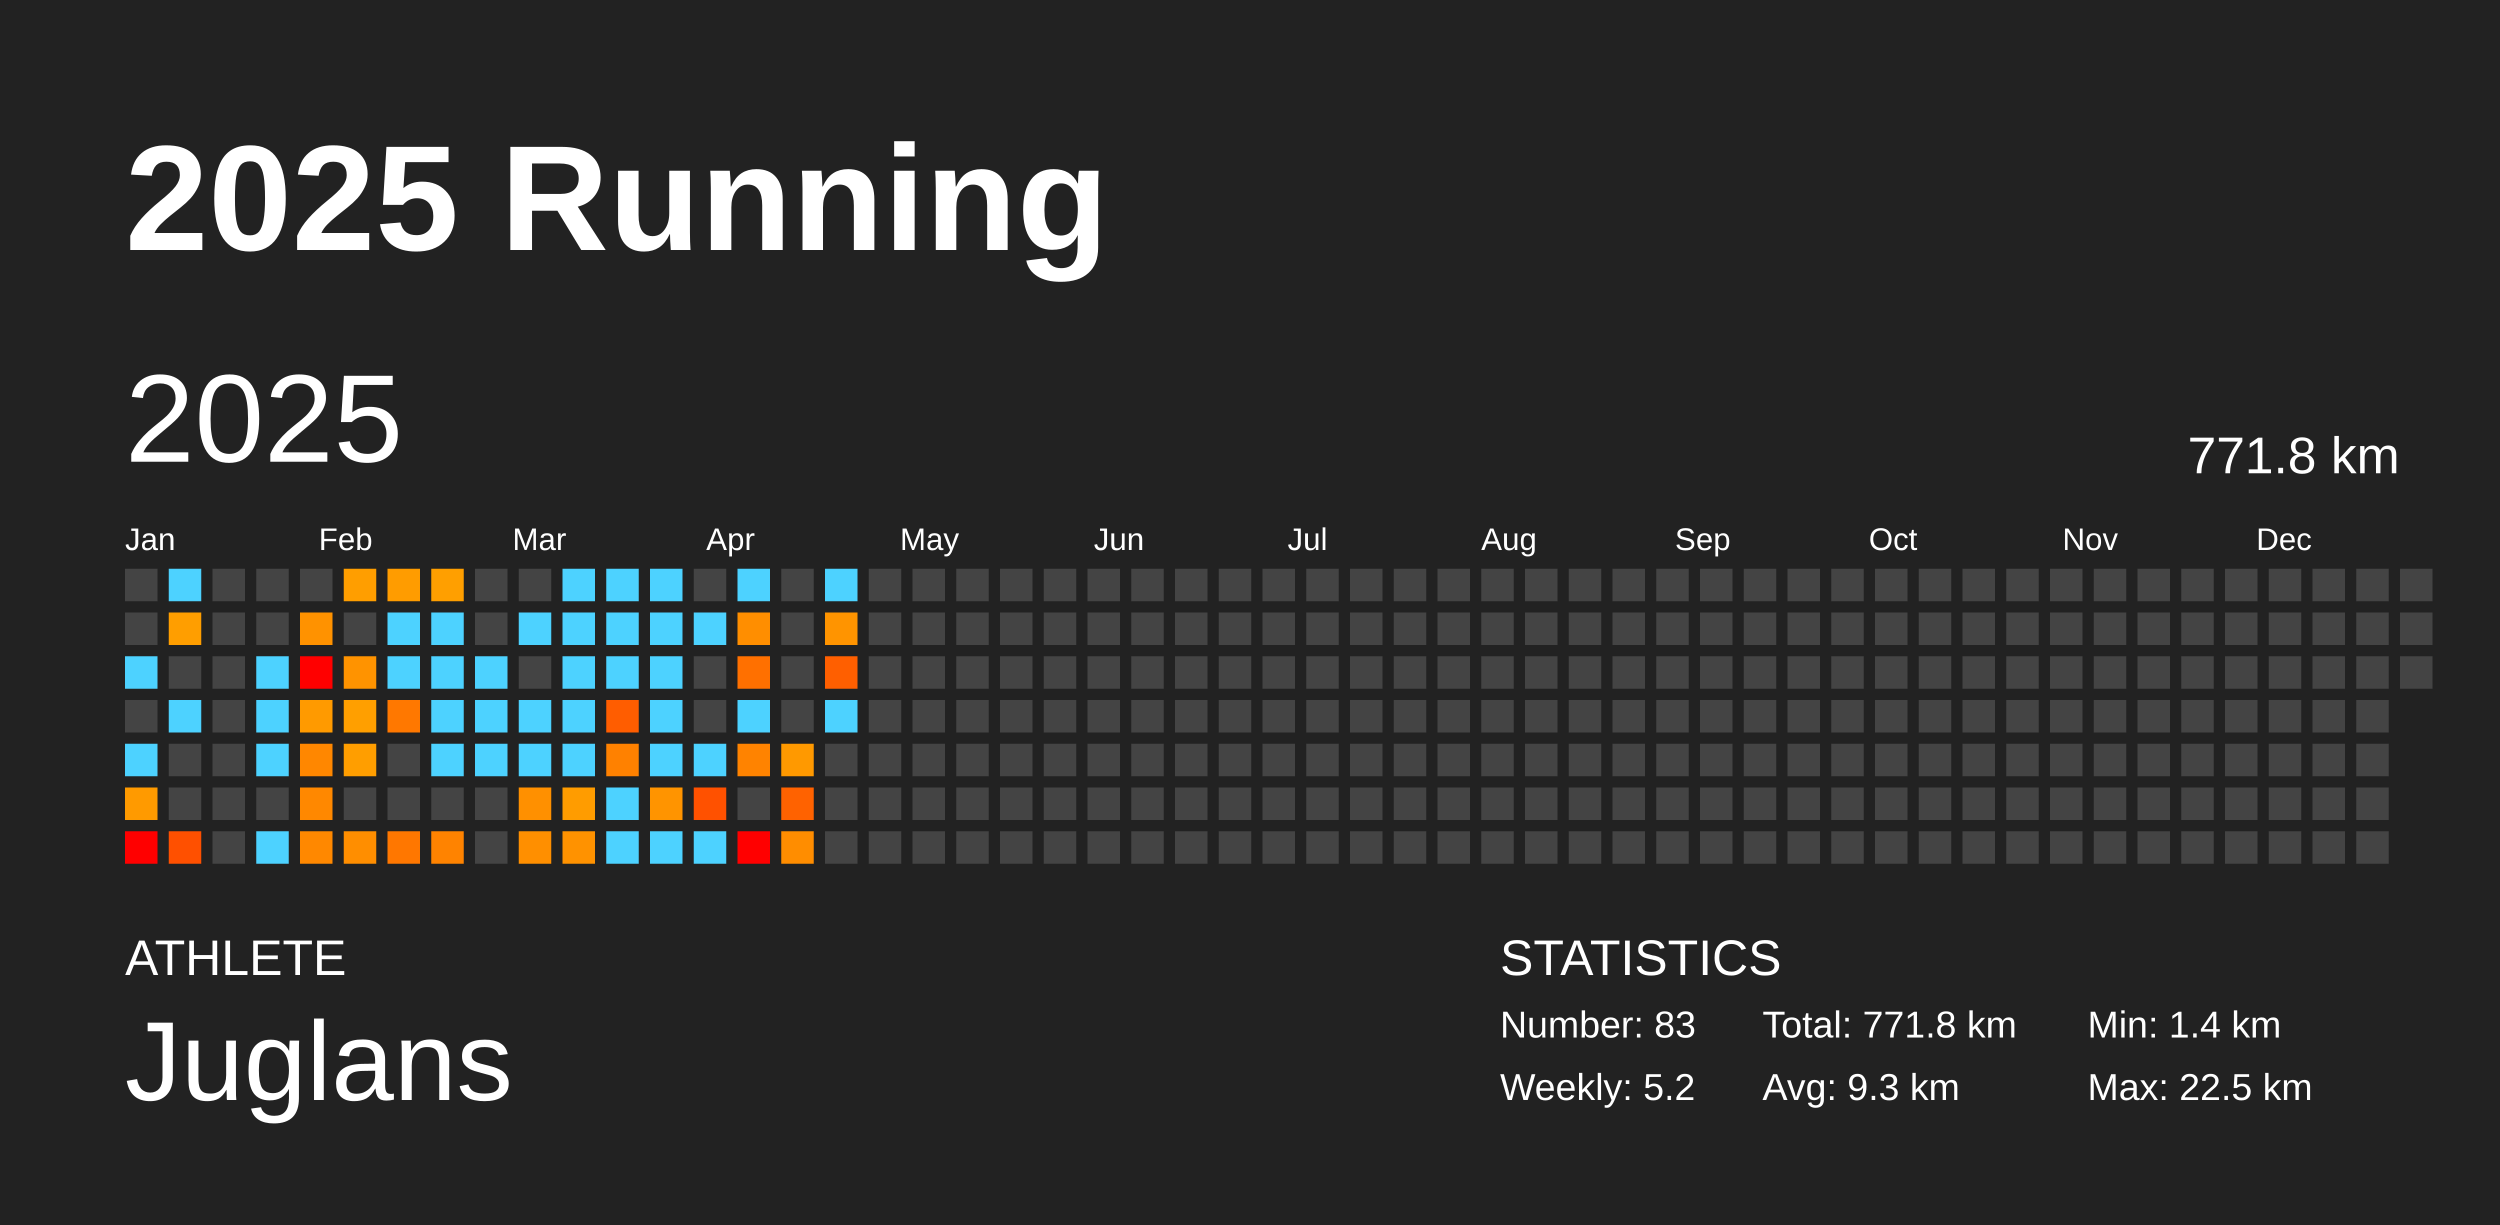
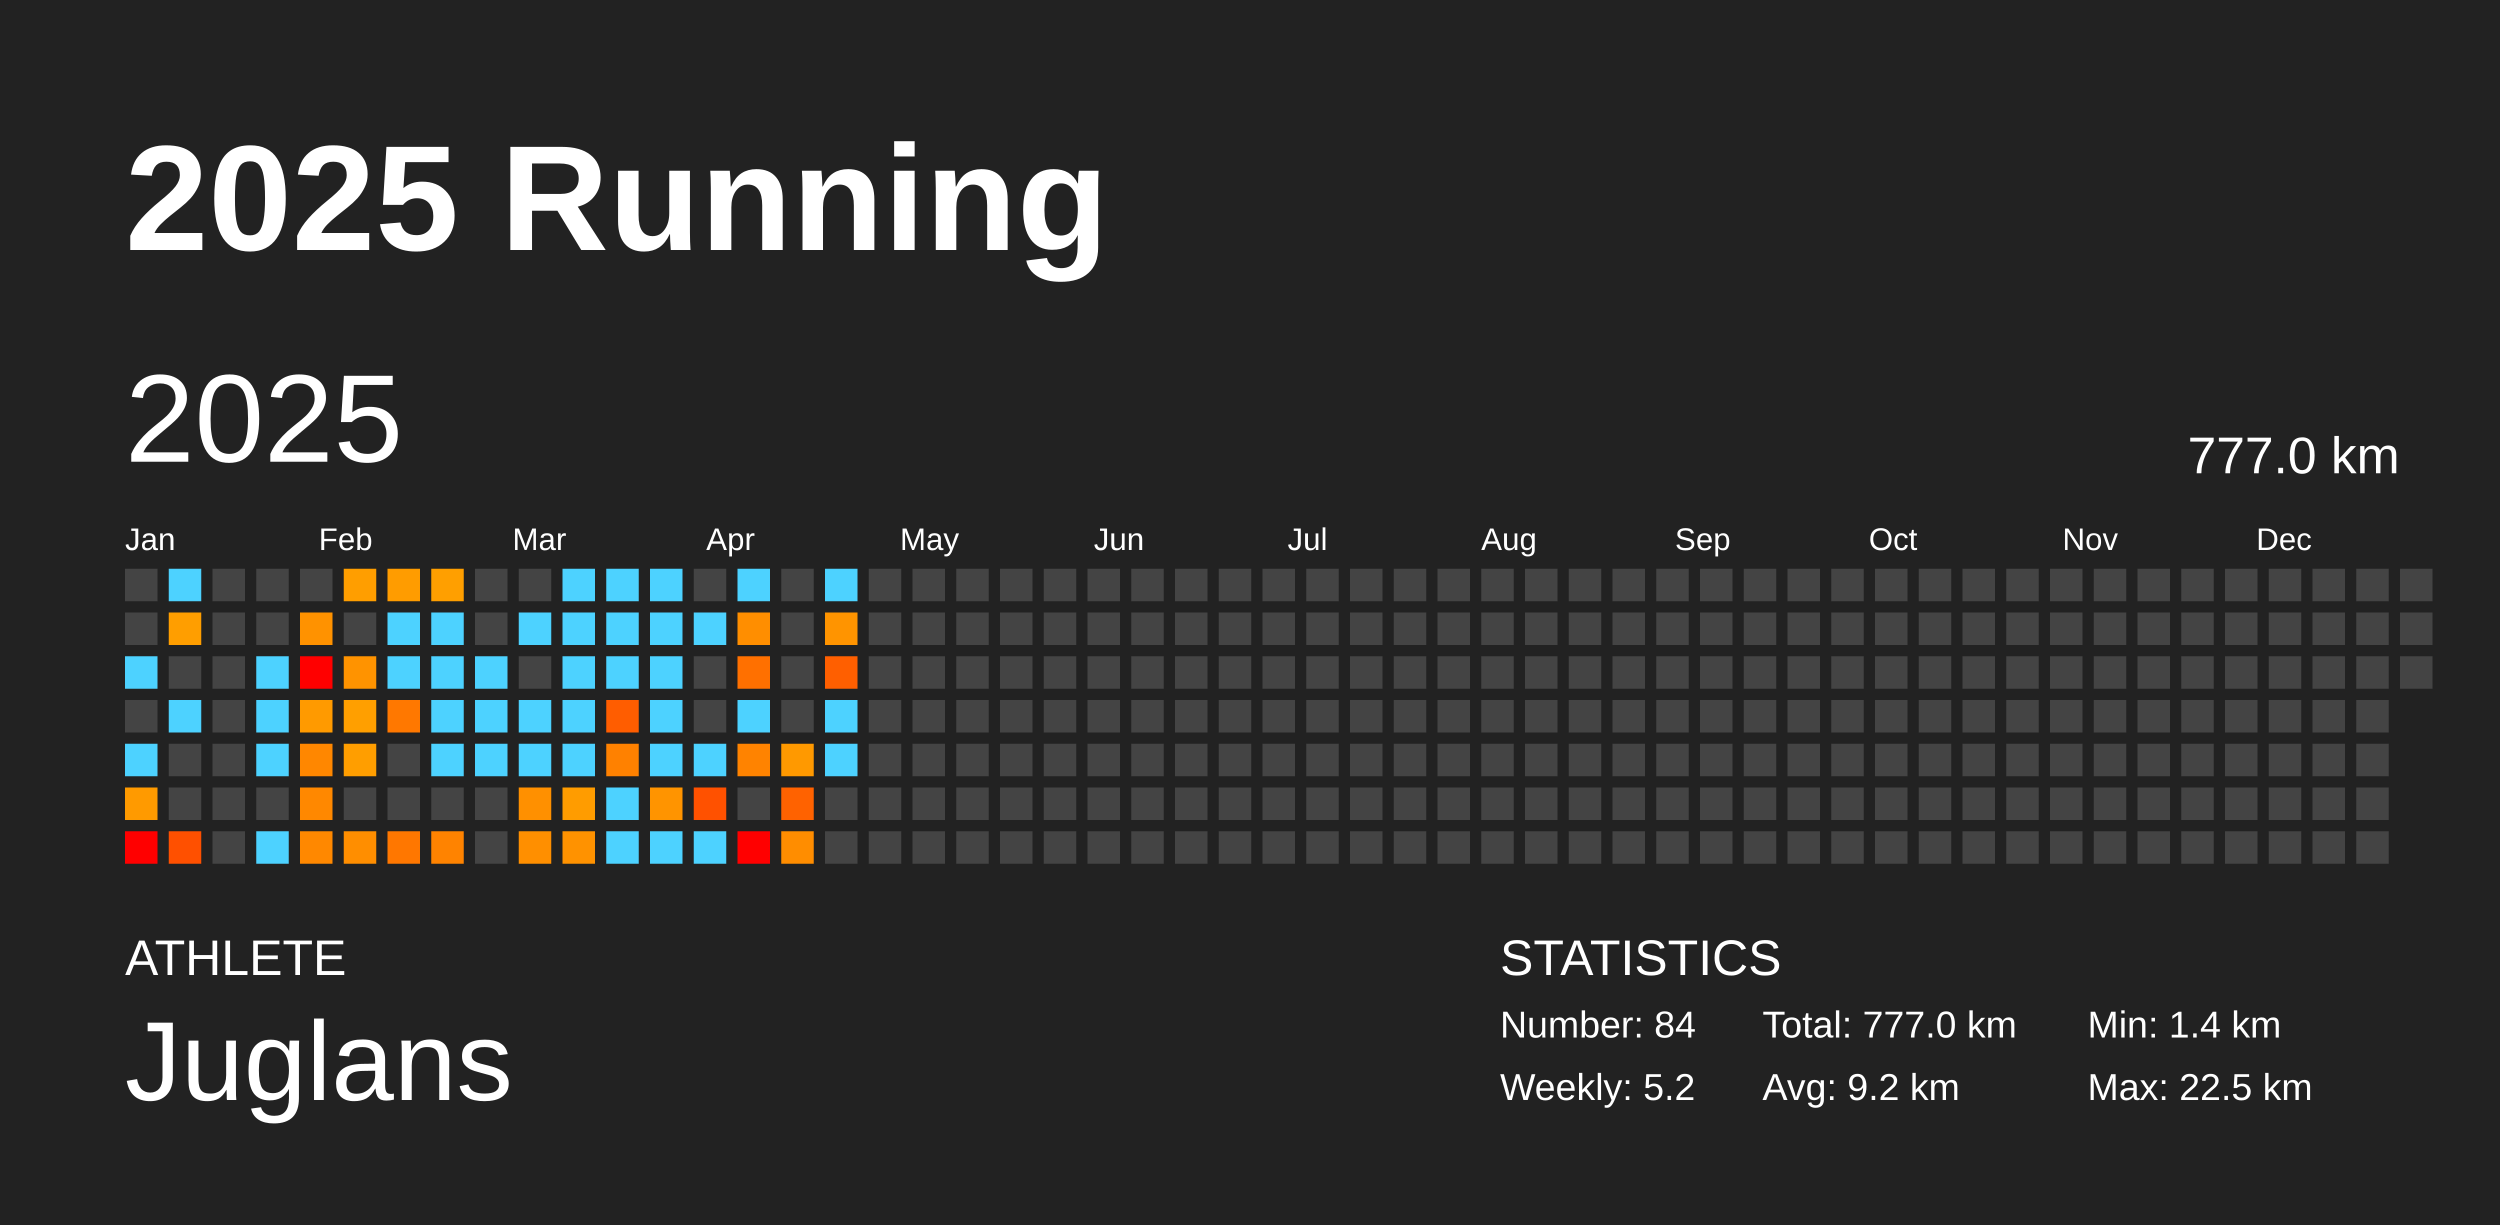
<svg xmlns="http://www.w3.org/2000/svg" baseProfile="full" height="98mm" version="1.1" viewBox="0,0,200,98" width="200mm">
  <defs />
  <rect fill="#222222" height="98" width="200" x="0" y="0" />
  <text fill="#FFFFFF" style="font-size:12px; font-family:Arial; font-weight:bold;" x="10" y="20">2025 Running</text>
  <text fill="#FFFFFF" style="font-size:4px; font-family:Arial" x="10" y="78">ATHLETE</text>
  <text fill="#FFFFFF" style="font-size:9px; font-family:Arial" x="10" y="88">Juglans</text>
  <text fill="#FFFFFF" style="font-size:4px; font-family:Arial" x="120" y="78">STATISTICS</text>
-   <text fill="#FFFFFF" style="font-size:3px; font-family:Arial" x="120" y="83">Number: 83</text>
+   <text fill="#FFFFFF" style="font-size:3px; font-family:Arial" x="120" y="83">Number: 84</text>
  <text fill="#FFFFFF" style="font-size:3px; font-family:Arial" x="120" y="88">Weekly: 5.2</text>
-   <text fill="#FFFFFF" style="font-size:3px; font-family:Arial" x="141" y="83">Total: 771.8 km</text>
-   <text fill="#FFFFFF" style="font-size:3px; font-family:Arial" x="141" y="88">Avg: 9.3 km</text>
+   <text fill="#FFFFFF" style="font-size:3px; font-family:Arial" x="141" y="83">Total: 777.0 km</text>
+   <text fill="#FFFFFF" style="font-size:3px; font-family:Arial" x="141" y="88">Avg: 9.2 km</text>
  <text fill="#FFFFFF" style="font-size:3px; font-family:Arial" x="167" y="83">Min: 1.4 km</text>
  <text fill="#FFFFFF" style="font-size:3px; font-family:Arial" x="167" y="88">Max: 22.5 km</text>
  <text dominant-baseline="hanging" fill="#FFFFFF" style="font-size:10.0px; font-family:Arial;" x="10" y="30">2025</text>
-   <text dominant-baseline="hanging" fill="#FFFFFF" style="font-size:4.125px; font-family:Arial;" x="175" y="35">771.8 km</text>
+   <text dominant-baseline="hanging" fill="#FFFFFF" style="font-size:4.125px; font-family:Arial;" x="175" y="35">777.0 km</text>
  <text fill="#FFFFFF" style="font-size:2.5px; font-family:Arial" x="10.0" y="44">Jan</text>
  <text fill="#FFFFFF" style="font-size:2.5px; font-family:Arial" x="25.5" y="44">Feb</text>
  <text fill="#FFFFFF" style="font-size:2.5px; font-family:Arial" x="41.0" y="44">Mar</text>
  <text fill="#FFFFFF" style="font-size:2.5px; font-family:Arial" x="56.5" y="44">Apr</text>
  <text fill="#FFFFFF" style="font-size:2.5px; font-family:Arial" x="72.0" y="44">May</text>
  <text fill="#FFFFFF" style="font-size:2.5px; font-family:Arial" x="87.5" y="44">Jun</text>
  <text fill="#FFFFFF" style="font-size:2.5px; font-family:Arial" x="103.0" y="44">Jul</text>
  <text fill="#FFFFFF" style="font-size:2.5px; font-family:Arial" x="118.5" y="44">Aug</text>
  <text fill="#FFFFFF" style="font-size:2.5px; font-family:Arial" x="134.0" y="44">Sep</text>
  <text fill="#FFFFFF" style="font-size:2.5px; font-family:Arial" x="149.5" y="44">Oct</text>
  <text fill="#FFFFFF" style="font-size:2.5px; font-family:Arial" x="165.0" y="44">Nov</text>
  <text fill="#FFFFFF" style="font-size:2.5px; font-family:Arial" x="180.5" y="44">Dec</text>
  <rect fill="#444444" height="2.6" width="2.6" x="10.0" y="45.5" />
  <rect fill="#444444" height="2.6" width="2.6" x="10.0" y="49.0" />
  <rect fill="#4dd2ff" height="2.6" width="2.6" x="10.0" y="52.5" />
  <rect fill="#444444" height="2.6" width="2.6" x="10.0" y="56.0" />
  <rect fill="#4dd2ff" height="2.6" width="2.6" x="10.0" y="59.5" />
  <rect fill="#ff9a00" height="2.6" width="2.6" x="10.0" y="63.0" />
  <rect fill="red" height="2.6" width="2.6" x="10.0" y="66.5" />
  <rect fill="#4dd2ff" height="2.6" width="2.6" x="13.5" y="45.5" />
  <rect fill="#ff9e00" height="2.6" width="2.6" x="13.5" y="49.0" />
  <rect fill="#444444" height="2.6" width="2.6" x="13.5" y="52.5" />
  <rect fill="#4dd2ff" height="2.6" width="2.6" x="13.5" y="56.0" />
  <rect fill="#444444" height="2.6" width="2.6" x="13.5" y="59.5" />
  <rect fill="#444444" height="2.6" width="2.6" x="13.5" y="63.0" />
  <rect fill="#ff5000" height="2.6" width="2.6" x="13.5" y="66.5" />
  <rect fill="#444444" height="2.6" width="2.6" x="17.0" y="45.5" />
  <rect fill="#444444" height="2.6" width="2.6" x="17.0" y="49.0" />
  <rect fill="#444444" height="2.6" width="2.6" x="17.0" y="52.5" />
  <rect fill="#444444" height="2.6" width="2.6" x="17.0" y="56.0" />
  <rect fill="#444444" height="2.6" width="2.6" x="17.0" y="59.5" />
  <rect fill="#444444" height="2.6" width="2.6" x="17.0" y="63.0" />
  <rect fill="#444444" height="2.6" width="2.6" x="17.0" y="66.5" />
  <rect fill="#444444" height="2.6" width="2.6" x="20.5" y="45.5" />
  <rect fill="#444444" height="2.6" width="2.6" x="20.5" y="49.0" />
  <rect fill="#4dd2ff" height="2.6" width="2.6" x="20.5" y="52.5" />
  <rect fill="#4dd2ff" height="2.6" width="2.6" x="20.5" y="56.0" />
  <rect fill="#4dd2ff" height="2.6" width="2.6" x="20.5" y="59.5" />
  <rect fill="#444444" height="2.6" width="2.6" x="20.5" y="63.0" />
  <rect fill="#4dd2ff" height="2.6" width="2.6" x="20.5" y="66.5" />
  <rect fill="#444444" height="2.6" width="2.6" x="24.0" y="45.5" />
  <rect fill="#ff9200" height="2.6" width="2.6" x="24.0" y="49.0" />
  <rect fill="red" height="2.6" width="2.6" x="24.0" y="52.5" />
  <rect fill="#ff9a00" height="2.6" width="2.6" x="24.0" y="56.0" />
  <rect fill="#ff8700" height="2.6" width="2.6" x="24.0" y="59.5" />
  <rect fill="#ff8800" height="2.6" width="2.6" x="24.0" y="63.0" />
  <rect fill="#ff8800" height="2.6" width="2.6" x="24.0" y="66.5" />
  <rect fill="#ff9e00" height="2.6" width="2.6" x="27.5" y="45.5" />
  <rect fill="#444444" height="2.6" width="2.6" x="27.5" y="49.0" />
  <rect fill="#ff9300" height="2.6" width="2.6" x="27.5" y="52.5" />
  <rect fill="#ff9f00" height="2.6" width="2.6" x="27.5" y="56.0" />
  <rect fill="#ff9e00" height="2.6" width="2.6" x="27.5" y="59.5" />
  <rect fill="#444444" height="2.6" width="2.6" x="27.5" y="63.0" />
  <rect fill="#ff8e00" height="2.6" width="2.6" x="27.5" y="66.5" />
  <rect fill="#ff9c00" height="2.6" width="2.6" x="31.0" y="45.5" />
  <rect fill="#4dd2ff" height="2.6" width="2.6" x="31.0" y="49.0" />
  <rect fill="#4dd2ff" height="2.6" width="2.6" x="31.0" y="52.5" />
  <rect fill="#ff7800" height="2.6" width="2.6" x="31.0" y="56.0" />
  <rect fill="#444444" height="2.6" width="2.6" x="31.0" y="59.5" />
  <rect fill="#444444" height="2.6" width="2.6" x="31.0" y="63.0" />
  <rect fill="#ff7700" height="2.6" width="2.6" x="31.0" y="66.5" />
  <rect fill="#ff9f00" height="2.6" width="2.6" x="34.5" y="45.5" />
  <rect fill="#4dd2ff" height="2.6" width="2.6" x="34.5" y="49.0" />
  <rect fill="#4dd2ff" height="2.6" width="2.6" x="34.5" y="52.5" />
  <rect fill="#4dd2ff" height="2.6" width="2.6" x="34.5" y="56.0" />
  <rect fill="#4dd2ff" height="2.6" width="2.6" x="34.5" y="59.5" />
  <rect fill="#444444" height="2.6" width="2.6" x="34.5" y="63.0" />
  <rect fill="#ff8300" height="2.6" width="2.6" x="34.5" y="66.5" />
  <rect fill="#444444" height="2.6" width="2.6" x="38.0" y="45.5" />
  <rect fill="#444444" height="2.6" width="2.6" x="38.0" y="49.0" />
  <rect fill="#4dd2ff" height="2.6" width="2.6" x="38.0" y="52.5" />
  <rect fill="#4dd2ff" height="2.6" width="2.6" x="38.0" y="56.0" />
  <rect fill="#4dd2ff" height="2.6" width="2.6" x="38.0" y="59.5" />
  <rect fill="#444444" height="2.6" width="2.6" x="38.0" y="63.0" />
  <rect fill="#444444" height="2.6" width="2.6" x="38.0" y="66.5" />
  <rect fill="#444444" height="2.6" width="2.6" x="41.5" y="45.5" />
  <rect fill="#4dd2ff" height="2.6" width="2.6" x="41.5" y="49.0" />
  <rect fill="#444444" height="2.6" width="2.6" x="41.5" y="52.5" />
  <rect fill="#4dd2ff" height="2.6" width="2.6" x="41.5" y="56.0" />
  <rect fill="#4dd2ff" height="2.6" width="2.6" x="41.5" y="59.5" />
  <rect fill="#ff9000" height="2.6" width="2.6" x="41.5" y="63.0" />
  <rect fill="#ff8f00" height="2.6" width="2.6" x="41.5" y="66.5" />
  <rect fill="#4dd2ff" height="2.6" width="2.6" x="45.0" y="45.5" />
  <rect fill="#4dd2ff" height="2.6" width="2.6" x="45.0" y="49.0" />
  <rect fill="#4dd2ff" height="2.6" width="2.6" x="45.0" y="52.5" />
  <rect fill="#4dd2ff" height="2.6" width="2.6" x="45.0" y="56.0" />
  <rect fill="#4dd2ff" height="2.6" width="2.6" x="45.0" y="59.5" />
  <rect fill="#ff9c00" height="2.6" width="2.6" x="45.0" y="63.0" />
  <rect fill="#ff9200" height="2.6" width="2.6" x="45.0" y="66.5" />
  <rect fill="#4dd2ff" height="2.6" width="2.6" x="48.5" y="45.5" />
  <rect fill="#4dd2ff" height="2.6" width="2.6" x="48.5" y="49.0" />
  <rect fill="#4dd2ff" height="2.6" width="2.6" x="48.5" y="52.5" />
  <rect fill="#ff5d00" height="2.6" width="2.6" x="48.5" y="56.0" />
  <rect fill="#ff8100" height="2.6" width="2.6" x="48.5" y="59.5" />
  <rect fill="#4dd2ff" height="2.6" width="2.6" x="48.5" y="63.0" />
  <rect fill="#4dd2ff" height="2.6" width="2.6" x="48.5" y="66.5" />
  <rect fill="#4dd2ff" height="2.6" width="2.6" x="52.0" y="45.5" />
  <rect fill="#4dd2ff" height="2.6" width="2.6" x="52.0" y="49.0" />
  <rect fill="#4dd2ff" height="2.6" width="2.6" x="52.0" y="52.5" />
  <rect fill="#4dd2ff" height="2.6" width="2.6" x="52.0" y="56.0" />
  <rect fill="#4dd2ff" height="2.6" width="2.6" x="52.0" y="59.5" />
  <rect fill="#ff9400" height="2.6" width="2.6" x="52.0" y="63.0" />
  <rect fill="#4dd2ff" height="2.6" width="2.6" x="52.0" y="66.5" />
  <rect fill="#444444" height="2.6" width="2.6" x="55.5" y="45.5" />
  <rect fill="#4dd2ff" height="2.6" width="2.6" x="55.5" y="49.0" />
  <rect fill="#444444" height="2.6" width="2.6" x="55.5" y="52.5" />
  <rect fill="#444444" height="2.6" width="2.6" x="55.5" y="56.0" />
  <rect fill="#4dd2ff" height="2.6" width="2.6" x="55.5" y="59.5" />
  <rect fill="#ff5100" height="2.6" width="2.6" x="55.5" y="63.0" />
  <rect fill="#4dd2ff" height="2.6" width="2.6" x="55.5" y="66.5" />
  <rect fill="#4dd2ff" height="2.6" width="2.6" x="59.0" y="45.5" />
  <rect fill="#ff8e00" height="2.6" width="2.6" x="59.0" y="49.0" />
  <rect fill="#ff7000" height="2.6" width="2.6" x="59.0" y="52.5" />
  <rect fill="#4dd2ff" height="2.6" width="2.6" x="59.0" y="56.0" />
  <rect fill="#ff8300" height="2.6" width="2.6" x="59.0" y="59.5" />
  <rect fill="#444444" height="2.6" width="2.6" x="59.0" y="63.0" />
  <rect fill="red" height="2.6" width="2.6" x="59.0" y="66.5" />
  <rect fill="#444444" height="2.6" width="2.6" x="62.5" y="45.5" />
  <rect fill="#444444" height="2.6" width="2.6" x="62.5" y="49.0" />
  <rect fill="#444444" height="2.6" width="2.6" x="62.5" y="52.5" />
  <rect fill="#444444" height="2.6" width="2.6" x="62.5" y="56.0" />
  <rect fill="#ff9900" height="2.6" width="2.6" x="62.5" y="59.5" />
  <rect fill="#ff6200" height="2.6" width="2.6" x="62.5" y="63.0" />
  <rect fill="#ff8d00" height="2.6" width="2.6" x="62.5" y="66.5" />
  <rect fill="#4dd2ff" height="2.6" width="2.6" x="66.0" y="45.5" />
  <rect fill="#ff9400" height="2.6" width="2.6" x="66.0" y="49.0" />
  <rect fill="#ff5f00" height="2.6" width="2.6" x="66.0" y="52.5" />
  <rect fill="#4dd2ff" height="2.6" width="2.6" x="66.0" y="56.0" />
-   <rect fill="#444444" height="2.6" width="2.6" x="66.0" y="59.5" />
+   <rect fill="#4dd2ff" height="2.6" width="2.6" x="66.0" y="59.5" />
  <rect fill="#444444" height="2.6" width="2.6" x="66.0" y="63.0" />
  <rect fill="#444444" height="2.6" width="2.6" x="66.0" y="66.5" />
  <rect fill="#444444" height="2.6" width="2.6" x="69.5" y="45.5" />
  <rect fill="#444444" height="2.6" width="2.6" x="69.5" y="49.0" />
  <rect fill="#444444" height="2.6" width="2.6" x="69.5" y="52.5" />
  <rect fill="#444444" height="2.6" width="2.6" x="69.5" y="56.0" />
  <rect fill="#444444" height="2.6" width="2.6" x="69.5" y="59.5" />
  <rect fill="#444444" height="2.6" width="2.6" x="69.5" y="63.0" />
  <rect fill="#444444" height="2.6" width="2.6" x="69.5" y="66.5" />
  <rect fill="#444444" height="2.6" width="2.6" x="73.0" y="45.5" />
  <rect fill="#444444" height="2.6" width="2.6" x="73.0" y="49.0" />
  <rect fill="#444444" height="2.6" width="2.6" x="73.0" y="52.5" />
  <rect fill="#444444" height="2.6" width="2.6" x="73.0" y="56.0" />
  <rect fill="#444444" height="2.6" width="2.6" x="73.0" y="59.5" />
  <rect fill="#444444" height="2.6" width="2.6" x="73.0" y="63.0" />
  <rect fill="#444444" height="2.6" width="2.6" x="73.0" y="66.5" />
  <rect fill="#444444" height="2.6" width="2.6" x="76.5" y="45.5" />
  <rect fill="#444444" height="2.6" width="2.6" x="76.5" y="49.0" />
  <rect fill="#444444" height="2.6" width="2.6" x="76.5" y="52.5" />
  <rect fill="#444444" height="2.6" width="2.6" x="76.5" y="56.0" />
  <rect fill="#444444" height="2.6" width="2.6" x="76.5" y="59.5" />
  <rect fill="#444444" height="2.6" width="2.6" x="76.5" y="63.0" />
  <rect fill="#444444" height="2.6" width="2.6" x="76.5" y="66.5" />
  <rect fill="#444444" height="2.6" width="2.6" x="80.0" y="45.5" />
  <rect fill="#444444" height="2.6" width="2.6" x="80.0" y="49.0" />
  <rect fill="#444444" height="2.6" width="2.6" x="80.0" y="52.5" />
  <rect fill="#444444" height="2.6" width="2.6" x="80.0" y="56.0" />
  <rect fill="#444444" height="2.6" width="2.6" x="80.0" y="59.5" />
  <rect fill="#444444" height="2.6" width="2.6" x="80.0" y="63.0" />
  <rect fill="#444444" height="2.6" width="2.6" x="80.0" y="66.5" />
  <rect fill="#444444" height="2.6" width="2.6" x="83.5" y="45.5" />
  <rect fill="#444444" height="2.6" width="2.6" x="83.5" y="49.0" />
  <rect fill="#444444" height="2.6" width="2.6" x="83.5" y="52.5" />
  <rect fill="#444444" height="2.6" width="2.6" x="83.5" y="56.0" />
  <rect fill="#444444" height="2.6" width="2.6" x="83.5" y="59.5" />
  <rect fill="#444444" height="2.6" width="2.6" x="83.5" y="63.0" />
  <rect fill="#444444" height="2.6" width="2.6" x="83.5" y="66.5" />
  <rect fill="#444444" height="2.6" width="2.6" x="87.0" y="45.5" />
  <rect fill="#444444" height="2.6" width="2.6" x="87.0" y="49.0" />
  <rect fill="#444444" height="2.6" width="2.6" x="87.0" y="52.5" />
  <rect fill="#444444" height="2.6" width="2.6" x="87.0" y="56.0" />
  <rect fill="#444444" height="2.6" width="2.6" x="87.0" y="59.5" />
  <rect fill="#444444" height="2.6" width="2.6" x="87.0" y="63.0" />
  <rect fill="#444444" height="2.6" width="2.6" x="87.0" y="66.5" />
  <rect fill="#444444" height="2.6" width="2.6" x="90.5" y="45.5" />
  <rect fill="#444444" height="2.6" width="2.6" x="90.5" y="49.0" />
  <rect fill="#444444" height="2.6" width="2.6" x="90.5" y="52.5" />
  <rect fill="#444444" height="2.6" width="2.6" x="90.5" y="56.0" />
  <rect fill="#444444" height="2.6" width="2.6" x="90.5" y="59.5" />
  <rect fill="#444444" height="2.6" width="2.6" x="90.5" y="63.0" />
  <rect fill="#444444" height="2.6" width="2.6" x="90.5" y="66.5" />
  <rect fill="#444444" height="2.6" width="2.6" x="94.0" y="45.5" />
  <rect fill="#444444" height="2.6" width="2.6" x="94.0" y="49.0" />
  <rect fill="#444444" height="2.6" width="2.6" x="94.0" y="52.5" />
  <rect fill="#444444" height="2.6" width="2.6" x="94.0" y="56.0" />
  <rect fill="#444444" height="2.6" width="2.6" x="94.0" y="59.5" />
  <rect fill="#444444" height="2.6" width="2.6" x="94.0" y="63.0" />
  <rect fill="#444444" height="2.6" width="2.6" x="94.0" y="66.5" />
  <rect fill="#444444" height="2.6" width="2.6" x="97.5" y="45.5" />
  <rect fill="#444444" height="2.6" width="2.6" x="97.5" y="49.0" />
  <rect fill="#444444" height="2.6" width="2.6" x="97.5" y="52.5" />
  <rect fill="#444444" height="2.6" width="2.6" x="97.5" y="56.0" />
  <rect fill="#444444" height="2.6" width="2.6" x="97.5" y="59.5" />
  <rect fill="#444444" height="2.6" width="2.6" x="97.5" y="63.0" />
  <rect fill="#444444" height="2.6" width="2.6" x="97.5" y="66.5" />
  <rect fill="#444444" height="2.6" width="2.6" x="101.0" y="45.5" />
  <rect fill="#444444" height="2.6" width="2.6" x="101.0" y="49.0" />
  <rect fill="#444444" height="2.6" width="2.6" x="101.0" y="52.5" />
  <rect fill="#444444" height="2.6" width="2.6" x="101.0" y="56.0" />
  <rect fill="#444444" height="2.6" width="2.6" x="101.0" y="59.5" />
  <rect fill="#444444" height="2.6" width="2.6" x="101.0" y="63.0" />
  <rect fill="#444444" height="2.6" width="2.6" x="101.0" y="66.5" />
  <rect fill="#444444" height="2.6" width="2.6" x="104.5" y="45.5" />
  <rect fill="#444444" height="2.6" width="2.6" x="104.5" y="49.0" />
  <rect fill="#444444" height="2.6" width="2.6" x="104.5" y="52.5" />
  <rect fill="#444444" height="2.6" width="2.6" x="104.5" y="56.0" />
  <rect fill="#444444" height="2.6" width="2.6" x="104.5" y="59.5" />
  <rect fill="#444444" height="2.6" width="2.6" x="104.5" y="63.0" />
  <rect fill="#444444" height="2.6" width="2.6" x="104.5" y="66.5" />
  <rect fill="#444444" height="2.6" width="2.6" x="108.0" y="45.5" />
  <rect fill="#444444" height="2.6" width="2.6" x="108.0" y="49.0" />
  <rect fill="#444444" height="2.6" width="2.6" x="108.0" y="52.5" />
  <rect fill="#444444" height="2.6" width="2.6" x="108.0" y="56.0" />
  <rect fill="#444444" height="2.6" width="2.6" x="108.0" y="59.5" />
  <rect fill="#444444" height="2.6" width="2.6" x="108.0" y="63.0" />
  <rect fill="#444444" height="2.6" width="2.6" x="108.0" y="66.5" />
  <rect fill="#444444" height="2.6" width="2.6" x="111.5" y="45.5" />
  <rect fill="#444444" height="2.6" width="2.6" x="111.5" y="49.0" />
  <rect fill="#444444" height="2.6" width="2.6" x="111.5" y="52.5" />
  <rect fill="#444444" height="2.6" width="2.6" x="111.5" y="56.0" />
  <rect fill="#444444" height="2.6" width="2.6" x="111.5" y="59.5" />
  <rect fill="#444444" height="2.6" width="2.6" x="111.5" y="63.0" />
  <rect fill="#444444" height="2.6" width="2.6" x="111.5" y="66.5" />
  <rect fill="#444444" height="2.6" width="2.6" x="115.0" y="45.5" />
  <rect fill="#444444" height="2.6" width="2.6" x="115.0" y="49.0" />
  <rect fill="#444444" height="2.6" width="2.6" x="115.0" y="52.5" />
  <rect fill="#444444" height="2.6" width="2.6" x="115.0" y="56.0" />
  <rect fill="#444444" height="2.6" width="2.6" x="115.0" y="59.5" />
  <rect fill="#444444" height="2.6" width="2.6" x="115.0" y="63.0" />
  <rect fill="#444444" height="2.6" width="2.6" x="115.0" y="66.5" />
  <rect fill="#444444" height="2.6" width="2.6" x="118.5" y="45.5" />
  <rect fill="#444444" height="2.6" width="2.6" x="118.5" y="49.0" />
  <rect fill="#444444" height="2.6" width="2.6" x="118.5" y="52.5" />
  <rect fill="#444444" height="2.6" width="2.6" x="118.5" y="56.0" />
  <rect fill="#444444" height="2.6" width="2.6" x="118.5" y="59.5" />
  <rect fill="#444444" height="2.6" width="2.6" x="118.5" y="63.0" />
  <rect fill="#444444" height="2.6" width="2.6" x="118.5" y="66.5" />
  <rect fill="#444444" height="2.6" width="2.6" x="122.0" y="45.5" />
  <rect fill="#444444" height="2.6" width="2.6" x="122.0" y="49.0" />
  <rect fill="#444444" height="2.6" width="2.6" x="122.0" y="52.5" />
  <rect fill="#444444" height="2.6" width="2.6" x="122.0" y="56.0" />
  <rect fill="#444444" height="2.6" width="2.6" x="122.0" y="59.5" />
  <rect fill="#444444" height="2.6" width="2.6" x="122.0" y="63.0" />
  <rect fill="#444444" height="2.6" width="2.6" x="122.0" y="66.5" />
  <rect fill="#444444" height="2.6" width="2.6" x="125.5" y="45.5" />
  <rect fill="#444444" height="2.6" width="2.6" x="125.5" y="49.0" />
  <rect fill="#444444" height="2.6" width="2.6" x="125.5" y="52.5" />
  <rect fill="#444444" height="2.6" width="2.6" x="125.5" y="56.0" />
  <rect fill="#444444" height="2.6" width="2.6" x="125.5" y="59.5" />
  <rect fill="#444444" height="2.6" width="2.6" x="125.5" y="63.0" />
  <rect fill="#444444" height="2.6" width="2.6" x="125.5" y="66.5" />
  <rect fill="#444444" height="2.6" width="2.6" x="129.0" y="45.5" />
  <rect fill="#444444" height="2.6" width="2.6" x="129.0" y="49.0" />
  <rect fill="#444444" height="2.6" width="2.6" x="129.0" y="52.5" />
  <rect fill="#444444" height="2.6" width="2.6" x="129.0" y="56.0" />
  <rect fill="#444444" height="2.6" width="2.6" x="129.0" y="59.5" />
  <rect fill="#444444" height="2.6" width="2.6" x="129.0" y="63.0" />
  <rect fill="#444444" height="2.6" width="2.6" x="129.0" y="66.5" />
  <rect fill="#444444" height="2.6" width="2.6" x="132.5" y="45.5" />
  <rect fill="#444444" height="2.6" width="2.6" x="132.5" y="49.0" />
  <rect fill="#444444" height="2.6" width="2.6" x="132.5" y="52.5" />
  <rect fill="#444444" height="2.6" width="2.6" x="132.5" y="56.0" />
  <rect fill="#444444" height="2.6" width="2.6" x="132.5" y="59.5" />
  <rect fill="#444444" height="2.6" width="2.6" x="132.5" y="63.0" />
  <rect fill="#444444" height="2.6" width="2.6" x="132.5" y="66.5" />
  <rect fill="#444444" height="2.6" width="2.6" x="136.0" y="45.5" />
  <rect fill="#444444" height="2.6" width="2.6" x="136.0" y="49.0" />
  <rect fill="#444444" height="2.6" width="2.6" x="136.0" y="52.5" />
  <rect fill="#444444" height="2.6" width="2.6" x="136.0" y="56.0" />
  <rect fill="#444444" height="2.6" width="2.6" x="136.0" y="59.5" />
  <rect fill="#444444" height="2.6" width="2.6" x="136.0" y="63.0" />
  <rect fill="#444444" height="2.6" width="2.6" x="136.0" y="66.5" />
  <rect fill="#444444" height="2.6" width="2.6" x="139.5" y="45.5" />
  <rect fill="#444444" height="2.6" width="2.6" x="139.5" y="49.0" />
  <rect fill="#444444" height="2.6" width="2.6" x="139.5" y="52.5" />
  <rect fill="#444444" height="2.6" width="2.6" x="139.5" y="56.0" />
  <rect fill="#444444" height="2.6" width="2.6" x="139.5" y="59.5" />
  <rect fill="#444444" height="2.6" width="2.6" x="139.5" y="63.0" />
  <rect fill="#444444" height="2.6" width="2.6" x="139.5" y="66.5" />
  <rect fill="#444444" height="2.6" width="2.6" x="143.0" y="45.5" />
  <rect fill="#444444" height="2.6" width="2.6" x="143.0" y="49.0" />
  <rect fill="#444444" height="2.6" width="2.6" x="143.0" y="52.5" />
  <rect fill="#444444" height="2.6" width="2.6" x="143.0" y="56.0" />
  <rect fill="#444444" height="2.6" width="2.6" x="143.0" y="59.5" />
  <rect fill="#444444" height="2.6" width="2.6" x="143.0" y="63.0" />
  <rect fill="#444444" height="2.6" width="2.6" x="143.0" y="66.5" />
  <rect fill="#444444" height="2.6" width="2.6" x="146.5" y="45.5" />
  <rect fill="#444444" height="2.6" width="2.6" x="146.5" y="49.0" />
  <rect fill="#444444" height="2.6" width="2.6" x="146.5" y="52.5" />
  <rect fill="#444444" height="2.6" width="2.6" x="146.5" y="56.0" />
  <rect fill="#444444" height="2.6" width="2.6" x="146.5" y="59.5" />
  <rect fill="#444444" height="2.6" width="2.6" x="146.5" y="63.0" />
  <rect fill="#444444" height="2.6" width="2.6" x="146.5" y="66.5" />
  <rect fill="#444444" height="2.6" width="2.6" x="150.0" y="45.5" />
  <rect fill="#444444" height="2.6" width="2.6" x="150.0" y="49.0" />
  <rect fill="#444444" height="2.6" width="2.6" x="150.0" y="52.5" />
  <rect fill="#444444" height="2.6" width="2.6" x="150.0" y="56.0" />
  <rect fill="#444444" height="2.6" width="2.6" x="150.0" y="59.5" />
  <rect fill="#444444" height="2.6" width="2.6" x="150.0" y="63.0" />
  <rect fill="#444444" height="2.6" width="2.6" x="150.0" y="66.5" />
  <rect fill="#444444" height="2.6" width="2.6" x="153.5" y="45.5" />
  <rect fill="#444444" height="2.6" width="2.6" x="153.5" y="49.0" />
  <rect fill="#444444" height="2.6" width="2.6" x="153.5" y="52.5" />
  <rect fill="#444444" height="2.6" width="2.6" x="153.5" y="56.0" />
  <rect fill="#444444" height="2.6" width="2.6" x="153.5" y="59.5" />
  <rect fill="#444444" height="2.6" width="2.6" x="153.5" y="63.0" />
  <rect fill="#444444" height="2.6" width="2.6" x="153.5" y="66.5" />
  <rect fill="#444444" height="2.6" width="2.6" x="157.0" y="45.5" />
  <rect fill="#444444" height="2.6" width="2.6" x="157.0" y="49.0" />
  <rect fill="#444444" height="2.6" width="2.6" x="157.0" y="52.5" />
  <rect fill="#444444" height="2.6" width="2.6" x="157.0" y="56.0" />
  <rect fill="#444444" height="2.6" width="2.6" x="157.0" y="59.5" />
  <rect fill="#444444" height="2.6" width="2.6" x="157.0" y="63.0" />
  <rect fill="#444444" height="2.6" width="2.6" x="157.0" y="66.5" />
  <rect fill="#444444" height="2.6" width="2.6" x="160.5" y="45.5" />
  <rect fill="#444444" height="2.6" width="2.6" x="160.5" y="49.0" />
  <rect fill="#444444" height="2.6" width="2.6" x="160.5" y="52.5" />
  <rect fill="#444444" height="2.6" width="2.6" x="160.5" y="56.0" />
  <rect fill="#444444" height="2.6" width="2.6" x="160.5" y="59.5" />
  <rect fill="#444444" height="2.6" width="2.6" x="160.5" y="63.0" />
  <rect fill="#444444" height="2.6" width="2.6" x="160.5" y="66.5" />
  <rect fill="#444444" height="2.6" width="2.6" x="164.0" y="45.5" />
  <rect fill="#444444" height="2.6" width="2.6" x="164.0" y="49.0" />
  <rect fill="#444444" height="2.6" width="2.6" x="164.0" y="52.5" />
  <rect fill="#444444" height="2.6" width="2.6" x="164.0" y="56.0" />
  <rect fill="#444444" height="2.6" width="2.6" x="164.0" y="59.5" />
  <rect fill="#444444" height="2.6" width="2.6" x="164.0" y="63.0" />
  <rect fill="#444444" height="2.6" width="2.6" x="164.0" y="66.5" />
  <rect fill="#444444" height="2.6" width="2.6" x="167.5" y="45.5" />
  <rect fill="#444444" height="2.6" width="2.6" x="167.5" y="49.0" />
  <rect fill="#444444" height="2.6" width="2.6" x="167.5" y="52.5" />
  <rect fill="#444444" height="2.6" width="2.6" x="167.5" y="56.0" />
  <rect fill="#444444" height="2.6" width="2.6" x="167.5" y="59.5" />
  <rect fill="#444444" height="2.6" width="2.6" x="167.5" y="63.0" />
  <rect fill="#444444" height="2.6" width="2.6" x="167.5" y="66.5" />
  <rect fill="#444444" height="2.6" width="2.6" x="171.0" y="45.5" />
  <rect fill="#444444" height="2.6" width="2.6" x="171.0" y="49.0" />
  <rect fill="#444444" height="2.6" width="2.6" x="171.0" y="52.5" />
  <rect fill="#444444" height="2.6" width="2.6" x="171.0" y="56.0" />
  <rect fill="#444444" height="2.6" width="2.6" x="171.0" y="59.5" />
  <rect fill="#444444" height="2.6" width="2.6" x="171.0" y="63.0" />
  <rect fill="#444444" height="2.6" width="2.6" x="171.0" y="66.5" />
  <rect fill="#444444" height="2.6" width="2.6" x="174.5" y="45.5" />
  <rect fill="#444444" height="2.6" width="2.6" x="174.5" y="49.0" />
  <rect fill="#444444" height="2.6" width="2.6" x="174.5" y="52.5" />
  <rect fill="#444444" height="2.6" width="2.6" x="174.5" y="56.0" />
  <rect fill="#444444" height="2.6" width="2.6" x="174.5" y="59.5" />
  <rect fill="#444444" height="2.6" width="2.6" x="174.5" y="63.0" />
  <rect fill="#444444" height="2.6" width="2.6" x="174.5" y="66.5" />
  <rect fill="#444444" height="2.6" width="2.6" x="178.0" y="45.5" />
  <rect fill="#444444" height="2.6" width="2.6" x="178.0" y="49.0" />
  <rect fill="#444444" height="2.6" width="2.6" x="178.0" y="52.5" />
  <rect fill="#444444" height="2.6" width="2.6" x="178.0" y="56.0" />
  <rect fill="#444444" height="2.6" width="2.6" x="178.0" y="59.5" />
  <rect fill="#444444" height="2.6" width="2.6" x="178.0" y="63.0" />
  <rect fill="#444444" height="2.6" width="2.6" x="178.0" y="66.5" />
  <rect fill="#444444" height="2.6" width="2.6" x="181.5" y="45.5" />
  <rect fill="#444444" height="2.6" width="2.6" x="181.5" y="49.0" />
  <rect fill="#444444" height="2.6" width="2.6" x="181.5" y="52.5" />
  <rect fill="#444444" height="2.6" width="2.6" x="181.5" y="56.0" />
  <rect fill="#444444" height="2.6" width="2.6" x="181.5" y="59.5" />
  <rect fill="#444444" height="2.6" width="2.6" x="181.5" y="63.0" />
  <rect fill="#444444" height="2.6" width="2.6" x="181.5" y="66.5" />
  <rect fill="#444444" height="2.6" width="2.6" x="185.0" y="45.5" />
  <rect fill="#444444" height="2.6" width="2.6" x="185.0" y="49.0" />
  <rect fill="#444444" height="2.6" width="2.6" x="185.0" y="52.5" />
  <rect fill="#444444" height="2.6" width="2.6" x="185.0" y="56.0" />
  <rect fill="#444444" height="2.6" width="2.6" x="185.0" y="59.5" />
  <rect fill="#444444" height="2.6" width="2.6" x="185.0" y="63.0" />
  <rect fill="#444444" height="2.6" width="2.6" x="185.0" y="66.5" />
  <rect fill="#444444" height="2.6" width="2.6" x="188.5" y="45.5" />
  <rect fill="#444444" height="2.6" width="2.6" x="188.5" y="49.0" />
  <rect fill="#444444" height="2.6" width="2.6" x="188.5" y="52.5" />
  <rect fill="#444444" height="2.6" width="2.6" x="188.5" y="56.0" />
  <rect fill="#444444" height="2.6" width="2.6" x="188.5" y="59.5" />
  <rect fill="#444444" height="2.6" width="2.6" x="188.5" y="63.0" />
  <rect fill="#444444" height="2.6" width="2.6" x="188.5" y="66.5" />
  <rect fill="#444444" height="2.6" width="2.6" x="192.0" y="45.5" />
  <rect fill="#444444" height="2.6" width="2.6" x="192.0" y="49.0" />
  <rect fill="#444444" height="2.6" width="2.6" x="192.0" y="52.5" />
</svg>
